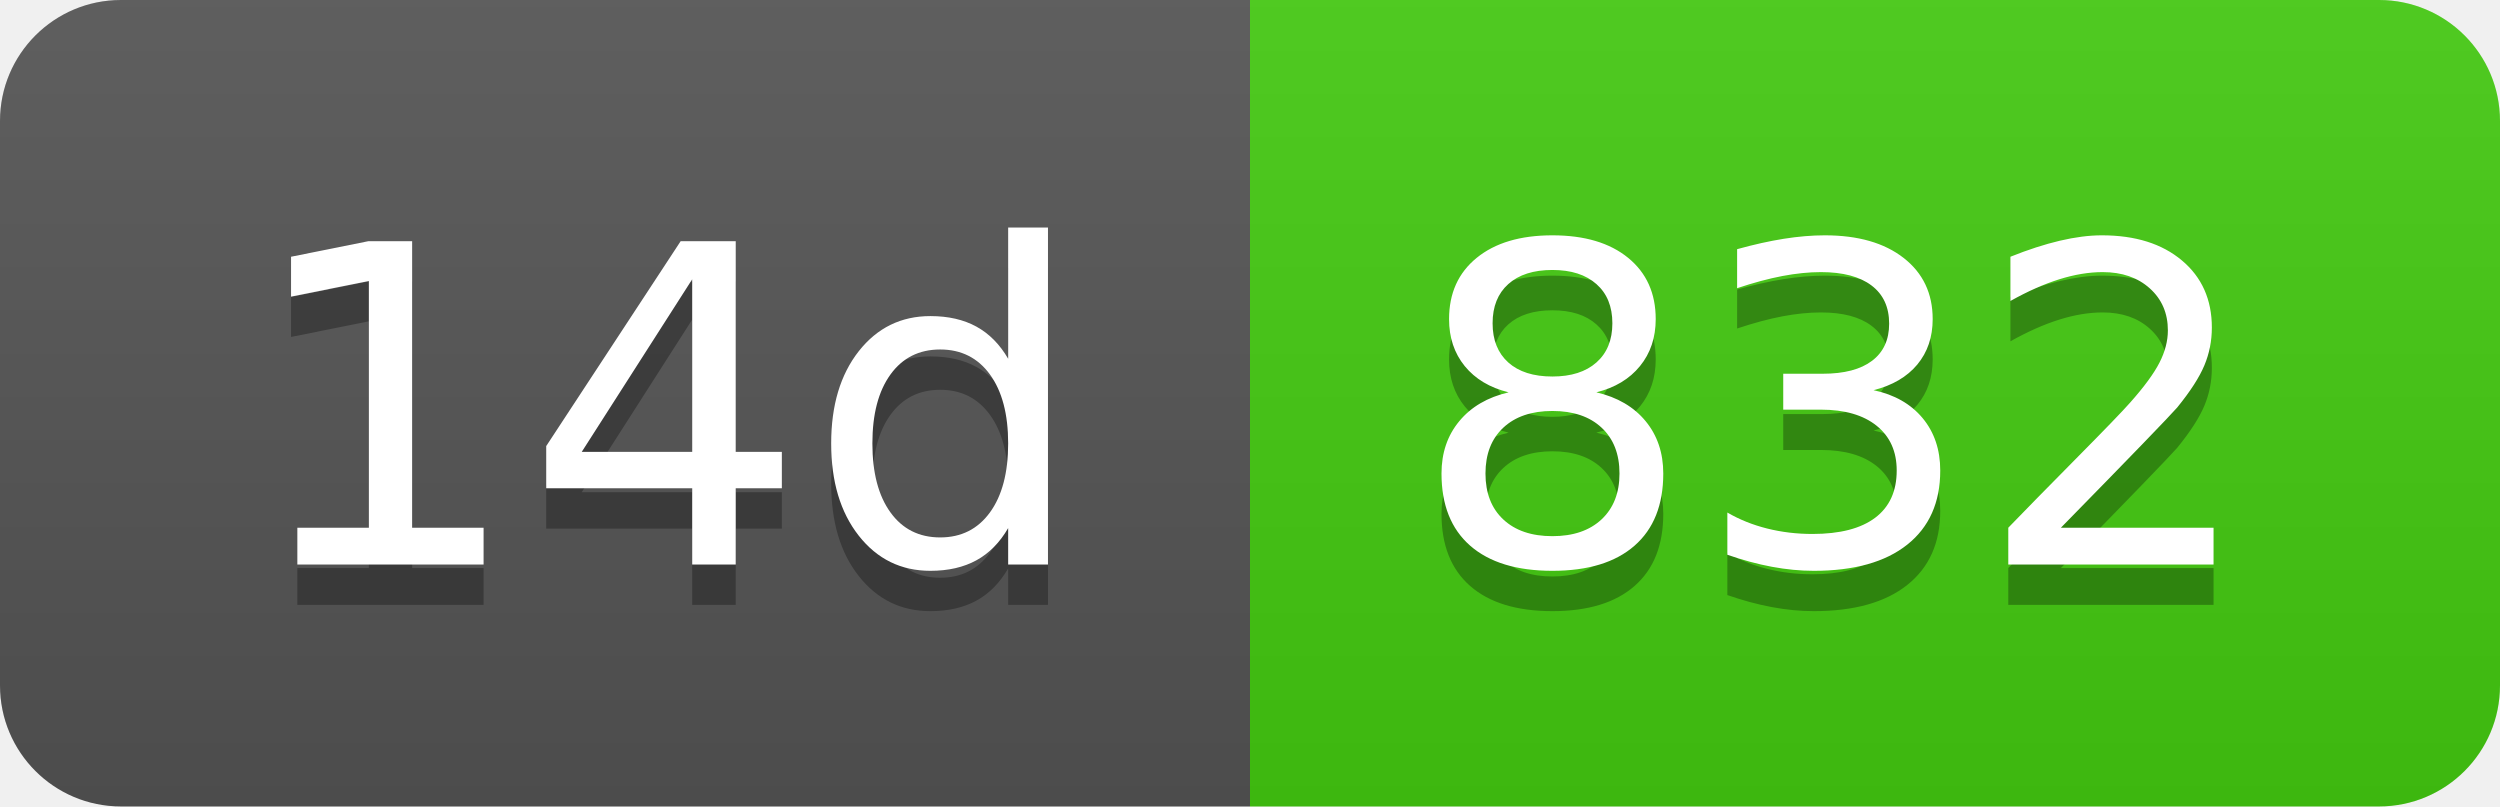
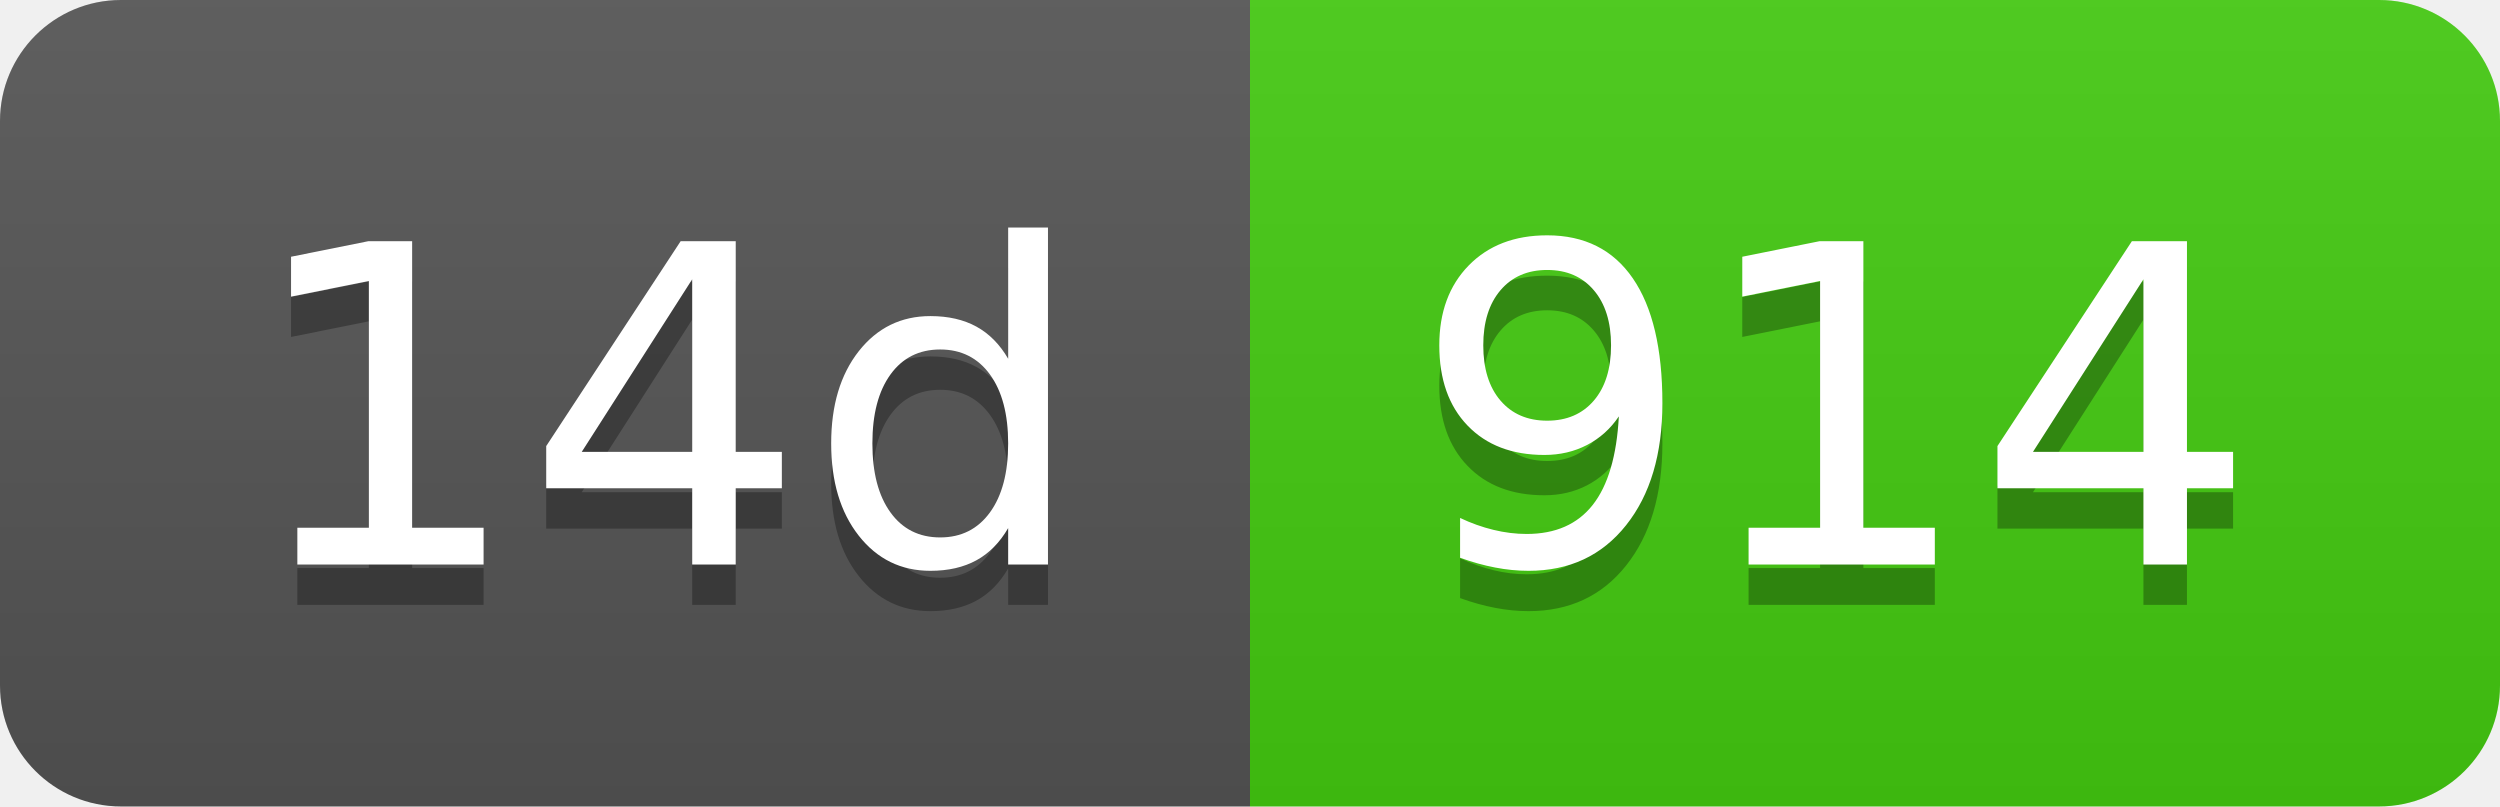
- <svg xmlns="http://www.w3.org/2000/svg" width="62" height="20" role="img" aria-label="14d: 832">
+ <svg xmlns="http://www.w3.org/2000/svg" width="62" height="20" role="img" aria-label="14d: 914">
  <linearGradient id="s" x2="0" y2="100%">
    <stop offset="0" stop-color="#bbb" stop-opacity=".1" />
    <stop offset="1" stop-opacity=".1" />
  </linearGradient>
  <clipPath id="r">
    <rect width="62" height="20" rx="3" fill="#fff" />
  </clipPath>
  <g clip-path="url(#r)">
    <rect width="31" height="20" fill="#555" />
    <rect x="31" width="31" height="20" fill="#4c1" />
    <rect width="62" height="20" fill="url(#s)" />
  </g>
  <g fill="#fff" text-anchor="middle" font-family="Verdana,Geneva,DejaVu Sans,sans-serif" text-rendering="geometricPrecision" font-size="110">
    <text aria-hidden="true" x="165" y="150" fill="#010101" fill-opacity=".3" transform="scale(.1)" textLength="210">14d</text>
    <text x="165" y="140" transform="scale(.1)" fill="#fff" textLength="210">14d</text>
-     <text aria-hidden="true" x="455" y="150" fill="#010101" fill-opacity=".3" transform="scale(.1)" textLength="210">832</text>
-     <text x="455" y="140" transform="scale(.1)" fill="#fff" textLength="210">832</text>
+     <text aria-hidden="true" x="455" y="150" fill="#010101" fill-opacity=".3" transform="scale(.1)" textLength="210">914</text>
+     <text x="455" y="140" transform="scale(.1)" fill="#fff" textLength="210">914</text>
  </g>
</svg>
